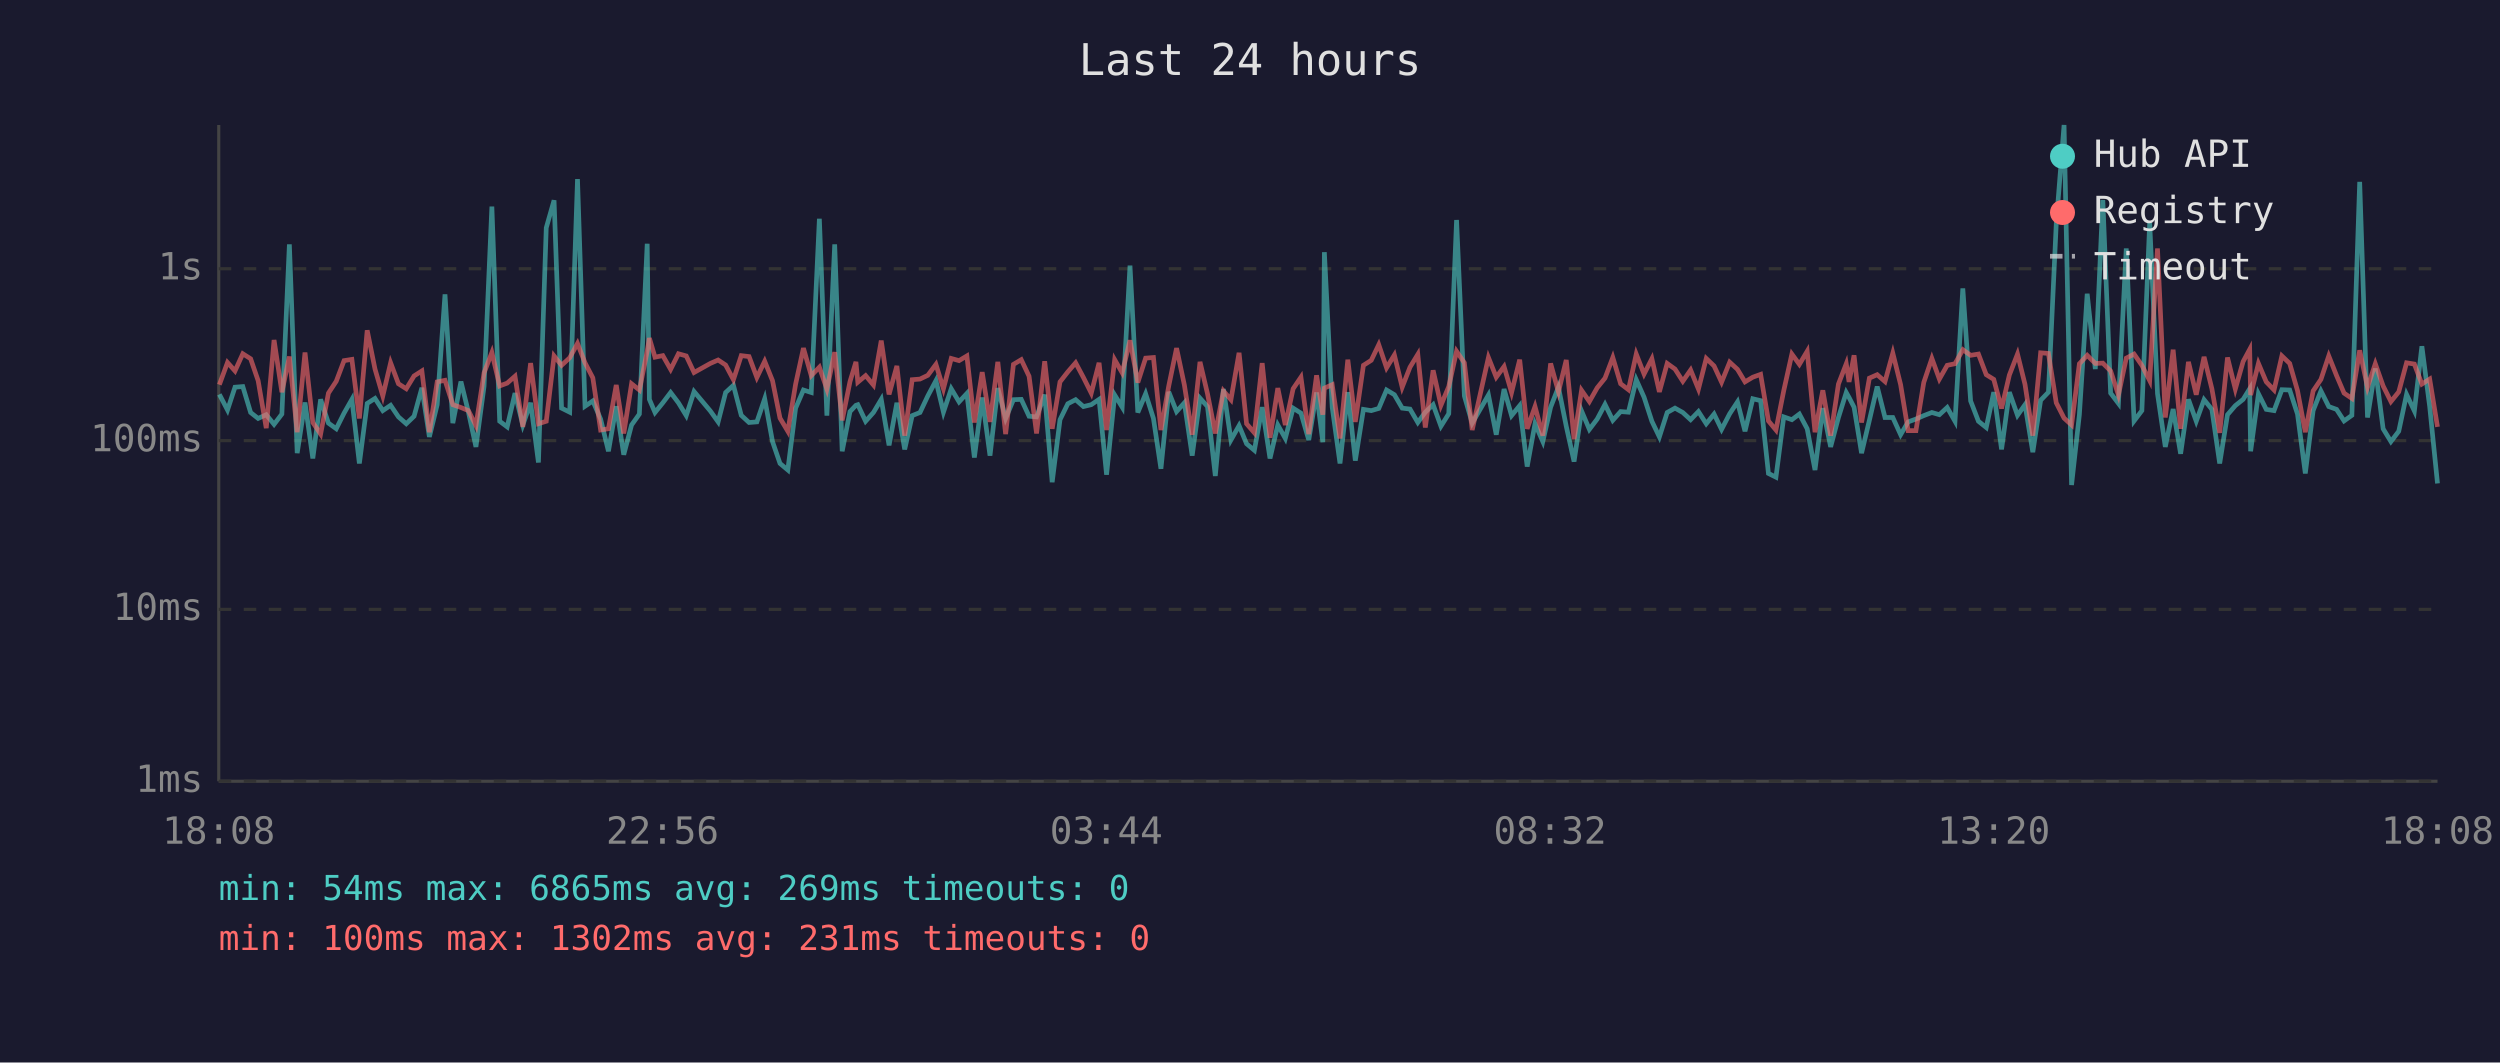
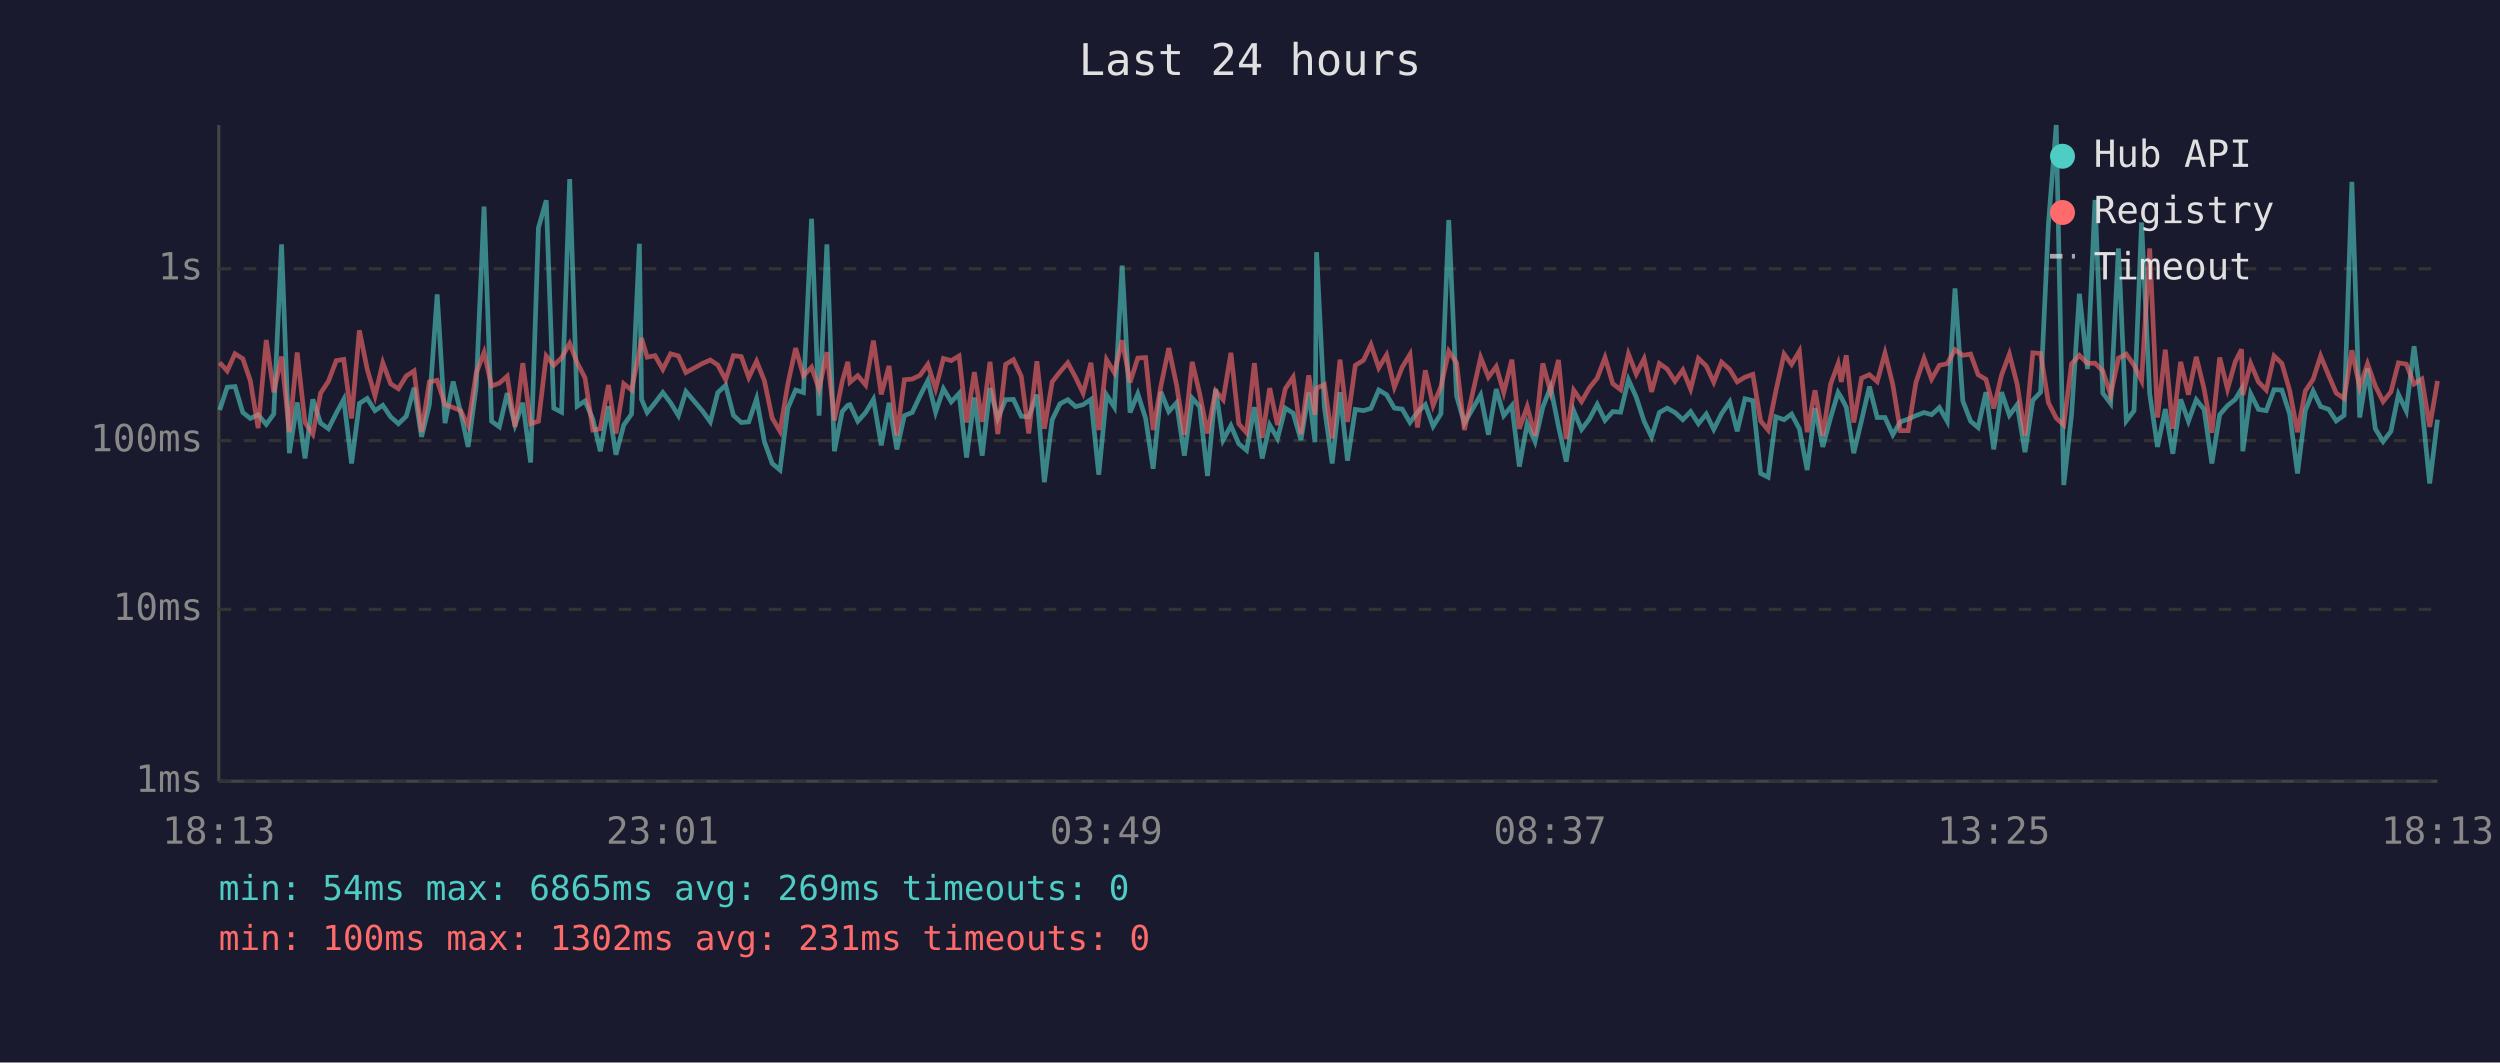
<svg xmlns="http://www.w3.org/2000/svg" viewBox="0 0 800 340" font-family="monospace" font-size="12">
  <rect width="800" height="340" fill="#1a1a2e" />
  <text x="400" y="24" fill="#e0e0e0" font-size="14" text-anchor="middle">Last 24 hours</text>
  <line x1="70" y1="40" x2="70" y2="250" stroke="#444" stroke-width="1" />
  <line x1="70" y1="250" x2="780" y2="250" stroke="#444" stroke-width="1" />
  <line x1="70" y1="250" x2="780" y2="250" stroke="#333" stroke-width="1" stroke-dasharray="4" />
  <text x="65" y="250" fill="#888" text-anchor="end" dominant-baseline="middle">1ms</text>
  <line x1="70" y1="195" x2="780" y2="195" stroke="#333" stroke-width="1" stroke-dasharray="4" />
  <text x="65" y="195" fill="#888" text-anchor="end" dominant-baseline="middle">10ms</text>
  <line x1="70" y1="141" x2="780" y2="141" stroke="#333" stroke-width="1" stroke-dasharray="4" />
  <text x="65" y="141" fill="#888" text-anchor="end" dominant-baseline="middle">100ms</text>
  <line x1="70" y1="86" x2="780" y2="86" stroke="#333" stroke-width="1" stroke-dasharray="4" />
  <text x="65" y="86" fill="#888" text-anchor="end" dominant-baseline="middle">1s</text>
-   <text x="70" y="270" fill="#888" text-anchor="middle">18:08</text>
-   <text x="212" y="270" fill="#888" text-anchor="middle">22:56</text>
-   <text x="354" y="270" fill="#888" text-anchor="middle">03:44</text>
-   <text x="496" y="270" fill="#888" text-anchor="middle">08:32</text>
-   <text x="638" y="270" fill="#888" text-anchor="middle">13:20</text>
-   <text x="780" y="270" fill="#888" text-anchor="middle">18:08</text>
-   <polyline points="70.2,126.2 72.8,131.2 75.2,123.9 77.7,123.7 80.2,132.0 82.6,133.9 85.2,132.7 87.7,135.8 90.2,132.5 92.6,78.2 95.1,145.0 97.6,128.8 100.1,146.7 102.6,127.8 105.1,135.4 107.6,137.2 110.1,132.2 112.6,127.8 115.0,148.3 117.5,129.1 120.0,127.5 122.5,131.4 125.0,129.7 127.5,133.4 130.0,135.6 132.5,133.2 135.0,124.1 137.4,139.8 139.9,129.5 142.4,94.2 144.9,135.4 147.5,122.1 149.9,131.9 152.3,143.0 154.9,123.6 157.4,66.1 159.9,134.8 162.3,136.6 164.8,125.8 167.3,136.0 169.8,128.9 172.3,148.0 174.8,72.9 177.3,64.1 179.7,130.6 182.3,131.9 184.8,57.3 187.2,130.0 189.7,128.3 192.2,134.1 194.7,144.4 197.2,130.0 199.6,145.5 202.1,136.0 204.6,132.5 207.1,78.0 207.8,127.8 209.6,132.0 212.1,128.9 214.6,125.6 217.1,128.9 219.6,133.0 222.1,125.3 227.3,131.5 229.8,135.0 232.2,125.6 234.7,123.3 237.2,132.9 239.7,135.2 242.2,135.0 244.7,127.6 247.2,141.3 249.6,148.3 252.1,150.4 254.6,130.6 257.1,124.8 259.6,125.6 262.2,70.0 264.6,133.0 267.1,78.2 269.5,144.4 272.0,131.7 273.9,129.7 274.5,129.5 277.0,134.8 279.5,132.0 282.0,127.8 284.5,142.5 287.0,128.9 289.5,143.8 291.9,133.0 294.4,132.0 296.9,126.7 299.5,121.8 301.9,131.9 304.4,124.4 306.9,128.6 309.4,125.9 311.8,146.4 314.3,127.2 316.8,145.8 319.3,124.2 321.8,133.9 324.3,127.9 326.8,127.8 329.3,133.2 331.7,133.4 334.3,126.3 336.7,154.3 339.2,134.3 341.7,129.2 344.2,127.9 346.7,130.1 349.2,129.5 351.7,127.8 354.1,151.9 356.7,126.4 359.1,130.3 361.6,85.0 364.1,132.0 366.6,126.0 369.1,133.9 371.5,150.0 374.0,125.4 376.5,131.7 379.0,128.9 381.5,145.8 384.0,127.4 386.4,130.1 388.9,152.3 391.5,124.5 393.9,140.8 396.5,136.2 398.9,142.0 401.4,144.1 403.9,130.3 406.4,146.7 408.9,136.0 411.3,140.3 413.8,130.6 416.3,132.2 418.8,140.8 421.3,125.6 423.3,141.5 423.8,80.7 426.3,130.3 428.8,148.3 431.3,125.5 433.7,147.4 436.3,131.0 438.8,131.4 441.2,130.7 443.7,124.8 446.2,126.3 448.7,130.6 451.2,130.9 453.7,135.2 456.1,131.9 458.6,129.5 461.1,136.4 463.6,132.4 466.1,70.4 468.6,126.7 471.1,135.4 476.3,126.4 478.8,139.1 481.3,124.5 483.7,133.0 486.3,129.8 488.7,149.3 491.2,135.6 493.7,141.3 496.2,130.3 498.7,123.9 501.2,136.4 503.7,147.7 506.1,131.5 508.6,137.4 511.1,134.1 513.6,129.4 516.1,134.5 518.6,131.7 521.1,131.9 523.6,121.5 526.1,127.1 528.6,134.8 531.0,139.8 533.5,132.0 536.0,130.6 538.5,132.0 541.0,134.3 543.5,131.7 546.0,135.6 548.5,132.5 550.9,137.4 553.5,132.4 556.0,128.6 558.4,138.0 560.9,127.6 563.4,128.2 565.9,151.5 568.3,152.7 570.8,133.4 573.4,134.3 575.8,132.5 578.3,137.2 580.8,150.4 583.3,130.6 585.8,143.0 588.3,133.6 590.8,125.6 591.7,127.2 593.3,130.3 595.7,145.0 598.2,134.5 600.7,123.7 603.2,133.6 605.7,133.6 608.2,139.1 610.6,135.0 613.1,134.1 615.6,133.0 618.2,132.0 620.6,132.7 623.1,130.4 625.6,134.8 628.1,92.3 630.6,128.3 633.1,134.8 635.6,136.8 638.0,125.5 640.5,143.8 643.0,125.5 645.6,132.9 648.0,129.5 650.5,144.7 653.0,128.1 655.5,125.5 658.0,71.6 660.5,40.0 662.9,155.2 665.4,132.7 667.9,94.0 670.5,118.1 672.9,64.0 675.4,125.8 677.9,129.1 680.4,79.5 682.9,134.7 685.4,131.4 687.9,71.2 690.4,126.0 692.9,143.0 695.4,130.9 697.8,145.2 700.3,127.8 702.8,134.8 705.3,127.9 707.8,131.0 710.3,148.3 712.8,132.7 715.3,129.8 717.8,127.8 719.9,124.4 720.2,144.4 722.7,126.0 725.2,131.0 727.7,131.4 730.2,124.7 732.7,124.8 735.2,132.5 737.7,151.5 740.2,131.4 742.7,125.1 745.2,130.1 747.7,131.0 750.1,134.7 752.6,132.9 755.1,58.2 757.6,133.6 760.1,117.9 762.6,137.2 765.1,141.3 767.6,138.0 770.1,126.2 772.6,131.5 775.0,110.8 777.5,130.1 780.0,154.7" fill="none" stroke="#4ecdc4" stroke-width="1.5" opacity="0.6" />
-   <polyline points="70.2,123.1 72.8,116.0 75.2,118.7 77.7,113.2 80.2,114.8 82.6,121.8 85.2,137.0 87.7,108.8 90.2,125.5 92.6,114.1 95.1,138.3 97.6,112.8 100.1,135.2 102.6,138.9 105.1,125.8 107.6,122.0 110.1,115.4 112.6,115.0 115.0,133.9 117.5,105.7 120.0,118.1 122.5,126.7 125.0,116.1 127.5,122.8 130.0,124.4 132.5,120.3 135.0,118.7 137.4,138.3 139.9,122.2 142.4,121.7 144.9,129.5 147.5,130.4 149.9,131.4 152.3,136.2 154.9,119.3 157.4,112.8 159.9,123.5 162.3,122.6 164.8,120.4 167.3,136.6 169.8,116.2 172.3,135.6 174.8,134.8 177.3,113.9 179.7,116.9 182.3,114.5 184.8,109.9 187.2,116.1 189.7,120.9 192.2,137.6 194.7,137.2 197.2,123.2 199.6,138.7 202.1,122.8 204.6,124.8 207.1,112.4 207.8,108.2 209.6,114.3 212.1,113.8 214.6,118.2 217.1,113.2 219.6,113.9 222.1,119.2 227.3,116.3 229.8,115.2 232.2,116.8 234.7,121.5 237.2,113.8 239.7,114.1 242.2,120.8 244.7,115.6 247.2,121.8 249.6,133.8 252.1,138.0 254.6,122.9 257.1,111.4 259.6,120.2 262.2,117.5 264.6,124.5 267.1,112.7 269.5,134.5 272.0,122.1 273.9,115.8 274.5,122.3 277.0,120.2 279.5,123.2 282.0,109.0 284.5,126.2 287.0,117.1 289.5,139.4 291.9,121.5 294.4,121.3 296.9,120.1 299.5,116.6 301.9,124.4 304.4,114.7 306.9,115.4 309.4,113.9 311.8,135.2 314.3,119.1 316.8,135.0 319.3,115.8 321.8,138.9 324.3,116.6 326.8,115.1 329.3,120.4 331.7,138.7 334.3,115.6 336.7,137.2 339.2,122.2 341.7,119.0 344.2,116.1 346.7,120.8 349.2,125.8 351.7,116.1 354.1,137.6 356.7,115.1 359.1,119.3 361.6,108.9 364.1,122.4 366.6,114.6 369.1,114.4 371.5,137.6 374.0,123.5 376.5,111.4 379.0,123.2 381.5,139.1 384.0,115.8 386.4,126.0 388.9,138.7 391.5,125.1 393.9,127.9 396.5,112.9 398.9,135.6 401.4,138.5 403.9,116.2 406.4,140.1 408.9,124.2 411.3,136.0 413.8,124.4 416.3,120.7 418.8,138.9 421.3,120.1 423.3,132.7 423.8,124.2 426.3,123.1 428.8,140.3 431.3,115.1 433.7,135.0 436.3,116.9 438.8,115.3 441.2,110.3 443.7,117.7 446.2,113.6 448.7,123.9 451.2,117.5 453.7,113.4 456.1,136.8 458.6,118.5 461.1,129.7 463.6,123.7 466.1,112.4 468.6,116.1 471.1,137.6 476.3,114.4 478.8,120.7 481.3,117.3 483.7,125.6 486.3,115.1 488.7,137.2 491.2,130.1 493.7,139.4 496.2,116.3 498.7,125.4 501.2,115.2 503.7,140.5 506.1,124.9 508.6,128.5 511.1,124.1 513.6,121.0 516.1,114.4 518.6,122.8 521.1,124.7 523.6,113.3 526.1,119.7 528.6,114.8 531.0,125.4 533.5,116.3 536.0,118.1 538.5,122.0 541.0,118.4 543.5,124.5 546.0,114.7 548.5,117.1 550.9,122.3 553.5,115.9 556.0,118.2 558.4,122.2 560.9,120.7 563.4,119.8 565.9,134.7 568.3,137.6 570.8,125.0 573.4,113.3 575.8,116.6 578.3,112.4 580.8,138.3 583.3,124.9 585.8,139.4 588.3,122.9 590.8,116.4 591.7,122.2 593.3,113.7 595.7,135.2 598.2,121.0 600.7,119.9 603.2,122.1 605.7,113.0 608.2,123.1 610.6,137.8 613.1,137.8 615.6,122.4 618.2,114.7 620.6,121.3 623.1,116.9 625.6,116.4 628.1,111.9 630.6,113.7 633.1,113.3 635.6,119.9 638.0,121.4 640.5,130.7 643.0,120.0 645.6,113.3 648.0,123.0 650.5,139.4 653.0,112.9 655.5,113.1 658.0,128.9 660.5,133.8 662.9,136.0 665.4,116.4 667.9,113.7 670.5,116.3 672.9,116.2 675.4,118.7 677.9,126.4 680.4,114.6 682.9,113.3 685.4,116.9 687.9,121.8 690.4,79.5 692.9,133.6 695.4,111.9 697.8,137.2 700.3,115.8 702.8,126.3 705.3,114.2 707.8,124.4 710.3,138.5 712.8,114.4 715.3,124.5 717.8,115.7 719.9,111.8 720.2,126.4 722.7,116.3 725.2,122.2 727.7,124.8 730.2,113.9 732.7,116.3 735.2,125.0 737.7,138.3 740.2,125.1 742.7,121.4 745.2,113.9 747.7,120.2 750.1,125.8 752.6,127.5 755.1,112.1 757.6,123.9 760.1,116.4 762.6,123.5 765.1,128.5 767.6,125.4 770.1,116.1 772.6,116.5 775.0,122.9 777.5,121.3 780.0,136.6" fill="none" stroke="#ff6b6b" stroke-width="1.5" opacity="0.6" />
+   <text x="70" y="270" fill="#888" text-anchor="middle">18:13</text>
+   <text x="212" y="270" fill="#888" text-anchor="middle">23:01</text>
+   <text x="354" y="270" fill="#888" text-anchor="middle">03:49</text>
+   <text x="496" y="270" fill="#888" text-anchor="middle">08:37</text>
+   <text x="638" y="270" fill="#888" text-anchor="middle">13:25</text>
+   <text x="780" y="270" fill="#888" text-anchor="middle">18:13</text>
+   <polyline points="70.3,131.2 72.7,123.9 75.2,123.7 77.7,132.0 80.1,133.9 82.6,132.7 85.2,135.8 87.6,132.5 90.1,78.2 92.6,145.0 95.1,128.8 97.6,146.7 100.1,127.8 102.6,135.4 105.1,137.2 107.6,132.2 110.0,127.8 112.5,148.3 115.0,129.1 117.5,127.5 120.0,131.4 122.5,129.7 125.0,133.4 127.5,135.6 130.0,133.2 132.5,124.1 134.9,139.8 137.4,129.5 139.9,94.2 142.4,135.4 145.0,122.1 147.4,131.9 149.8,143.0 152.4,123.6 154.9,66.1 157.3,134.8 159.8,136.6 162.3,125.8 164.8,136.0 167.3,128.9 169.8,148.0 172.3,72.9 174.8,64.1 177.2,130.6 179.7,131.9 182.3,57.3 184.7,130.0 187.2,128.3 189.7,134.1 192.1,144.4 194.7,130.0 197.1,145.5 199.6,136.0 202.1,132.5 204.6,78.0 205.3,127.8 207.1,132.0 209.6,128.9 212.1,125.6 214.6,128.9 217.1,133.0 219.5,125.3 224.8,131.5 227.3,135.0 229.7,125.6 232.2,123.3 234.7,132.9 237.2,135.2 239.6,135.0 242.1,127.6 244.6,141.3 247.1,148.3 249.6,150.4 252.1,130.6 254.6,124.8 257.1,125.6 259.7,70.0 262.1,133.0 264.6,78.2 267.0,144.4 269.5,131.7 271.3,129.7 272.0,129.5 274.5,134.8 277.0,132.0 279.5,127.8 282.0,142.5 284.5,128.9 287.0,143.8 289.4,133.0 291.9,132.0 294.4,126.7 296.9,121.8 299.4,131.9 301.9,124.4 304.4,128.6 306.9,125.9 309.3,146.4 311.8,127.2 314.3,145.8 316.8,124.2 319.3,133.9 321.8,127.9 324.3,127.8 326.8,133.2 329.2,133.4 331.8,126.3 334.2,154.3 336.7,134.3 339.2,129.2 341.7,127.9 344.2,130.1 346.6,129.5 349.1,127.8 351.6,151.9 354.1,126.4 356.6,130.3 359.1,85.0 361.6,132.0 364.1,126.0 366.6,133.9 369.0,150.0 371.5,125.4 374.0,131.7 376.5,128.9 379.0,145.8 381.5,127.4 383.9,130.1 386.4,152.3 389.0,124.5 391.4,140.8 393.9,136.2 396.4,142.0 398.9,144.1 401.4,130.3 403.9,146.7 406.3,136.0 408.8,140.3 411.3,130.6 413.8,132.2 416.3,140.8 418.8,125.6 420.8,141.5 421.3,80.7 423.8,130.3 426.3,148.3 428.8,125.5 431.2,147.4 433.7,131.0 436.3,131.4 438.7,130.7 441.2,124.8 443.7,126.3 446.2,130.6 448.7,130.9 451.2,135.2 453.6,131.9 456.1,129.5 458.6,136.4 461.1,132.4 463.6,70.4 466.1,126.7 468.6,135.4 473.8,126.4 476.3,139.1 478.8,124.5 481.2,133.0 483.8,129.8 486.2,149.3 488.7,135.6 491.2,141.3 493.7,130.3 496.2,123.9 498.7,136.4 501.2,147.7 503.6,131.5 506.1,137.4 508.6,134.1 511.1,129.4 513.6,134.5 516.1,131.7 518.6,131.9 521.1,121.5 523.6,127.1 526.1,134.8 528.5,139.8 531.0,132.0 533.5,130.6 536.0,132.0 538.5,134.3 541.0,131.7 543.5,135.6 546.0,132.5 548.4,137.4 550.9,132.4 553.5,128.6 555.9,138.0 558.4,127.6 560.9,128.2 563.4,151.5 565.8,152.7 568.3,133.4 570.9,134.3 573.3,132.5 575.8,137.2 578.3,150.4 580.8,130.6 583.3,143.0 585.8,133.6 588.2,125.6 589.2,127.2 590.8,130.3 593.2,145.0 595.7,134.5 598.2,123.7 600.7,133.6 603.2,133.6 605.7,139.1 608.1,135.0 610.6,134.1 613.1,133.0 615.7,132.0 618.1,132.7 620.6,130.4 623.1,134.8 625.6,92.3 628.1,128.3 630.6,134.8 633.0,136.8 635.5,125.5 638.0,143.8 640.5,125.5 643.0,132.9 645.5,129.5 648.0,144.7 650.5,128.1 653.0,125.5 655.5,71.6 658.0,40.0 660.4,155.2 662.9,132.7 665.4,94.0 668.0,118.1 670.4,64.0 672.9,125.8 675.4,129.1 677.9,79.5 680.4,134.7 682.9,131.4 685.3,71.2 687.9,126.0 690.4,143.0 692.9,130.9 695.3,145.2 697.8,127.8 700.3,134.8 702.8,127.9 705.3,131.0 707.8,148.3 710.3,132.7 712.8,129.8 715.3,127.8 717.3,124.4 717.7,144.4 720.2,126.0 722.7,131.0 725.2,131.4 727.7,124.7 730.2,124.8 732.7,132.5 735.2,151.5 737.7,131.4 740.2,125.1 742.6,130.1 745.2,131.0 747.6,134.7 750.1,132.9 752.6,58.2 755.1,133.6 757.6,117.9 760.1,137.2 762.6,141.3 765.1,138.0 767.5,126.2 770.0,131.5 772.5,110.8 775.0,130.1 777.5,154.7 780.0,134.3" fill="none" stroke="#4ecdc4" stroke-width="1.5" opacity="0.6" />
+   <polyline points="70.3,116.0 72.7,118.7 75.2,113.2 77.7,114.8 80.1,121.8 82.6,137.0 85.2,108.8 87.6,125.5 90.1,114.1 92.6,138.3 95.1,112.8 97.6,135.2 100.1,138.9 102.6,125.8 105.1,122.0 107.6,115.4 110.0,115.0 112.5,133.9 115.0,105.7 117.5,118.1 120.0,126.7 122.5,116.1 125.0,122.8 127.5,124.4 130.0,120.3 132.5,118.7 134.9,138.3 137.4,122.2 139.9,121.7 142.4,129.5 145.0,130.4 147.4,131.4 149.8,136.2 152.4,119.3 154.9,112.8 157.3,123.5 159.8,122.6 162.3,120.4 164.8,136.6 167.3,116.2 169.8,135.6 172.3,134.8 174.8,113.9 177.2,116.9 179.7,114.5 182.3,109.9 184.7,116.1 187.2,120.9 189.7,137.6 192.1,137.2 194.7,123.2 197.1,138.7 199.6,122.8 202.1,124.8 204.6,112.4 205.3,108.2 207.1,114.3 209.6,113.8 212.1,118.2 214.6,113.2 217.1,113.9 219.5,119.2 224.8,116.3 227.3,115.2 229.7,116.8 232.2,121.5 234.7,113.8 237.2,114.1 239.6,120.8 242.1,115.6 244.6,121.8 247.1,133.8 249.6,138.0 252.1,122.9 254.6,111.4 257.1,120.2 259.7,117.5 262.1,124.5 264.6,112.7 267.0,134.5 269.5,122.1 271.3,115.8 272.0,122.3 274.5,120.2 277.0,123.2 279.5,109.0 282.0,126.2 284.5,117.1 287.0,139.4 289.4,121.5 291.9,121.3 294.4,120.1 296.9,116.6 299.4,124.4 301.9,114.7 304.4,115.4 306.9,113.9 309.3,135.2 311.8,119.1 314.3,135.0 316.8,115.8 319.3,138.9 321.8,116.6 324.3,115.1 326.8,120.4 329.2,138.7 331.8,115.6 334.2,137.2 336.7,122.2 339.2,119.0 341.7,116.1 344.2,120.8 346.6,125.8 349.1,116.1 351.6,137.6 354.1,115.1 356.6,119.3 359.1,108.9 361.6,122.4 364.1,114.6 366.6,114.4 369.0,137.6 371.5,123.5 374.0,111.4 376.5,123.2 379.0,139.1 381.5,115.8 383.9,126.0 386.4,138.7 389.0,125.1 391.4,127.9 393.9,112.9 396.4,135.6 398.9,138.5 401.4,116.2 403.9,140.1 406.3,124.2 408.8,136.0 411.3,124.4 413.8,120.7 416.3,138.9 418.8,120.1 420.8,132.7 421.3,124.2 423.8,123.1 426.3,140.3 428.8,115.1 431.2,135.0 433.7,116.9 436.3,115.3 438.7,110.3 441.2,117.7 443.7,113.6 446.2,123.9 448.7,117.5 451.2,113.4 453.6,136.8 456.1,118.5 458.6,129.7 461.1,123.7 463.6,112.4 466.1,116.1 468.6,137.6 473.8,114.4 476.3,120.7 478.8,117.3 481.2,125.6 483.8,115.1 486.2,137.2 488.7,130.1 491.2,139.4 493.7,116.3 496.2,125.4 498.7,115.2 501.2,140.5 503.6,124.9 506.1,128.5 508.6,124.1 511.1,121.0 513.6,114.4 516.1,122.8 518.6,124.7 521.1,113.3 523.6,119.7 526.1,114.8 528.5,125.4 531.0,116.3 533.5,118.1 536.0,122.0 538.5,118.4 541.0,124.5 543.5,114.7 546.0,117.1 548.4,122.3 550.9,115.9 553.5,118.2 555.9,122.2 558.4,120.7 560.9,119.8 563.4,134.7 565.8,137.6 568.3,125.0 570.9,113.3 573.3,116.6 575.8,112.4 578.3,138.3 580.8,124.9 583.3,139.4 585.8,122.9 588.2,116.4 589.2,122.2 590.8,113.7 593.2,135.2 595.7,121.0 598.2,119.9 600.7,122.1 603.2,113.0 605.7,123.1 608.1,137.8 610.6,137.8 613.1,122.4 615.7,114.7 618.1,121.3 620.6,116.9 623.1,116.4 625.6,111.9 628.1,113.7 630.6,113.3 633.0,119.9 635.5,121.4 638.0,130.7 640.5,120.0 643.0,113.3 645.5,123.0 648.0,139.4 650.5,112.9 653.0,113.1 655.5,128.9 658.0,133.8 660.4,136.0 662.9,116.4 665.4,113.7 668.0,116.3 670.4,116.2 672.9,118.7 675.4,126.4 677.9,114.6 680.4,113.3 682.9,116.9 685.3,121.8 687.9,79.5 690.4,133.6 692.9,111.9 695.3,137.2 697.8,115.8 700.3,126.3 702.8,114.2 705.3,124.4 707.8,138.5 710.3,114.4 712.8,124.5 715.3,115.7 717.3,111.8 717.7,126.4 720.2,116.3 722.7,122.2 725.2,124.8 727.7,113.9 730.2,116.3 732.7,125.0 735.2,138.3 737.7,125.1 740.2,121.4 742.6,113.9 745.2,120.2 747.6,125.8 750.1,127.5 752.6,112.1 755.1,123.9 757.6,116.4 760.1,123.5 762.6,128.5 765.1,125.4 767.5,116.1 770.0,116.5 772.5,122.9 775.0,121.3 777.5,136.6 780.0,121.9" fill="none" stroke="#ff6b6b" stroke-width="1.5" opacity="0.6" />
  <circle cx="660" cy="50" r="4" fill="#4ecdc4" />
  <text x="670" y="50" fill="#e0e0e0" dominant-baseline="middle">Hub API</text>
  <circle cx="660" cy="68" r="4" fill="#ff6b6b" />
  <text x="670" y="68" fill="#e0e0e0" dominant-baseline="middle">Registry</text>
  <line x1="656" y1="82" x2="664" y2="82" stroke="#e0e0e0" stroke-width="1.5" stroke-dasharray="4,3" opacity="0.7" />
  <text x="670" y="86" fill="#e0e0e0" dominant-baseline="middle">Timeout</text>
  <text x="70" y="288" fill="#4ecdc4" font-size="11">min: 54ms  max: 6865ms  avg: 269ms  timeouts: 0</text>
  <text x="70" y="304" fill="#ff6b6b" font-size="11">min: 100ms  max: 1302ms  avg: 231ms  timeouts: 0</text>
</svg>
